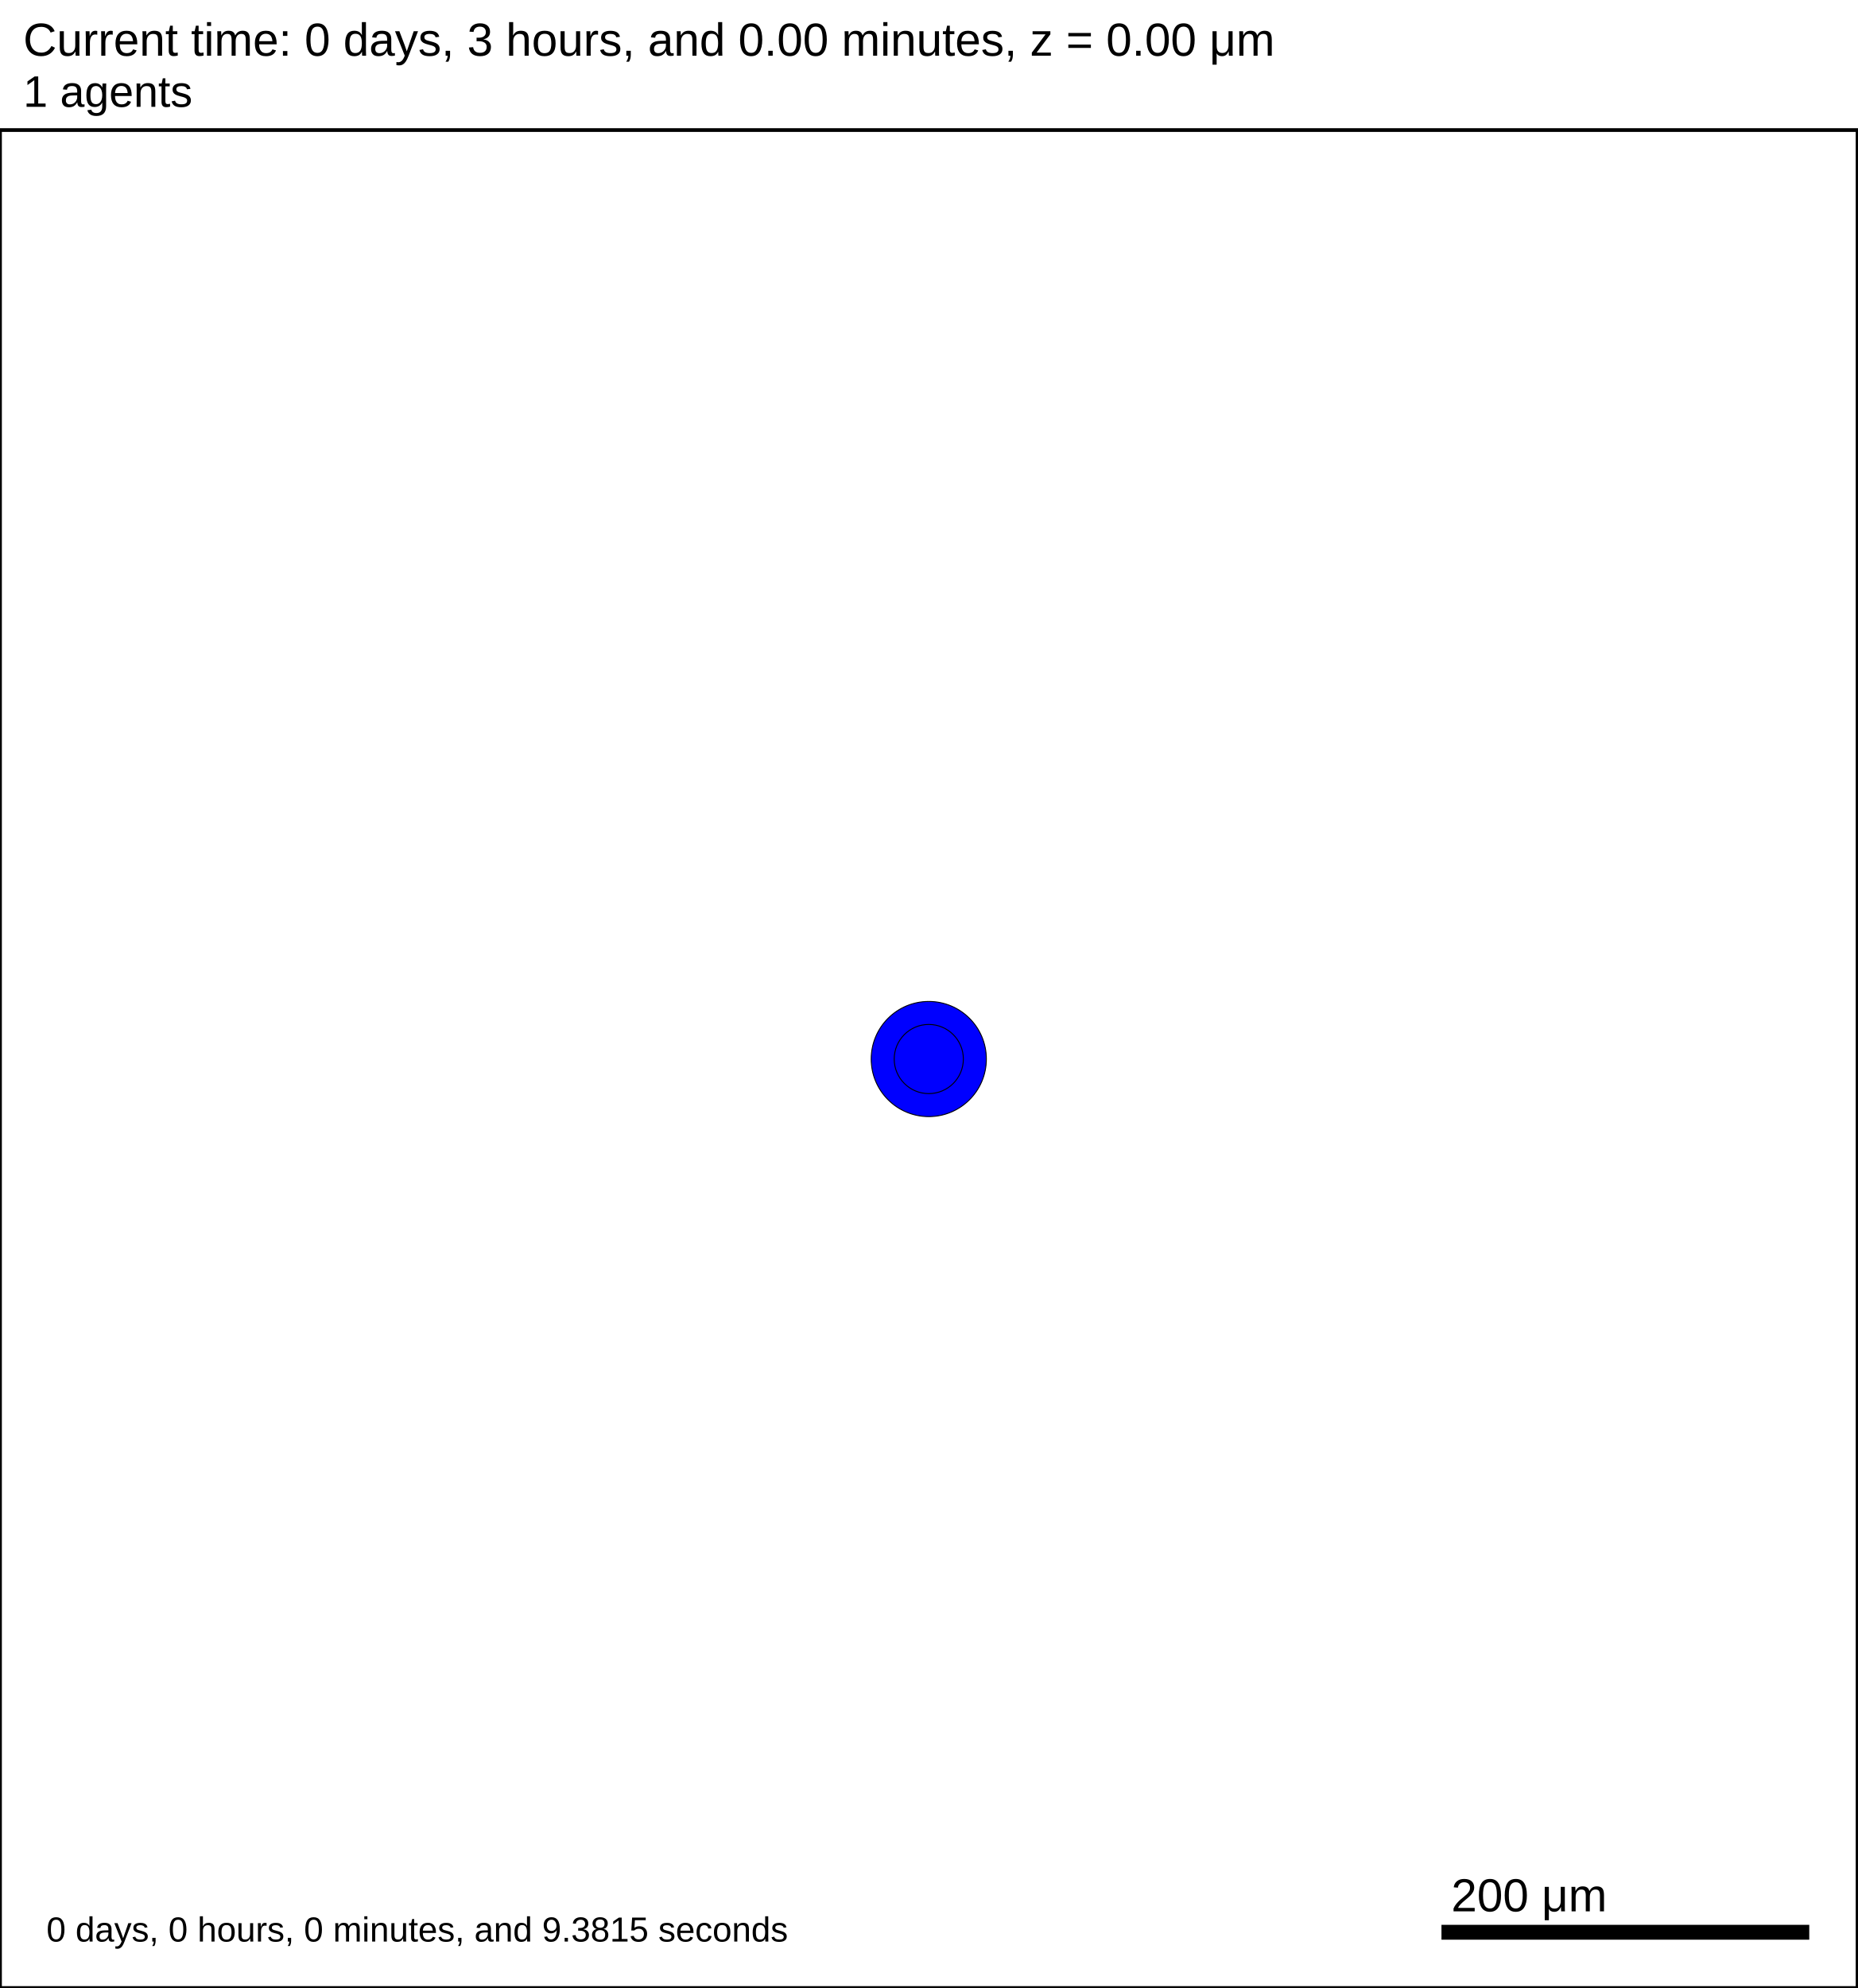
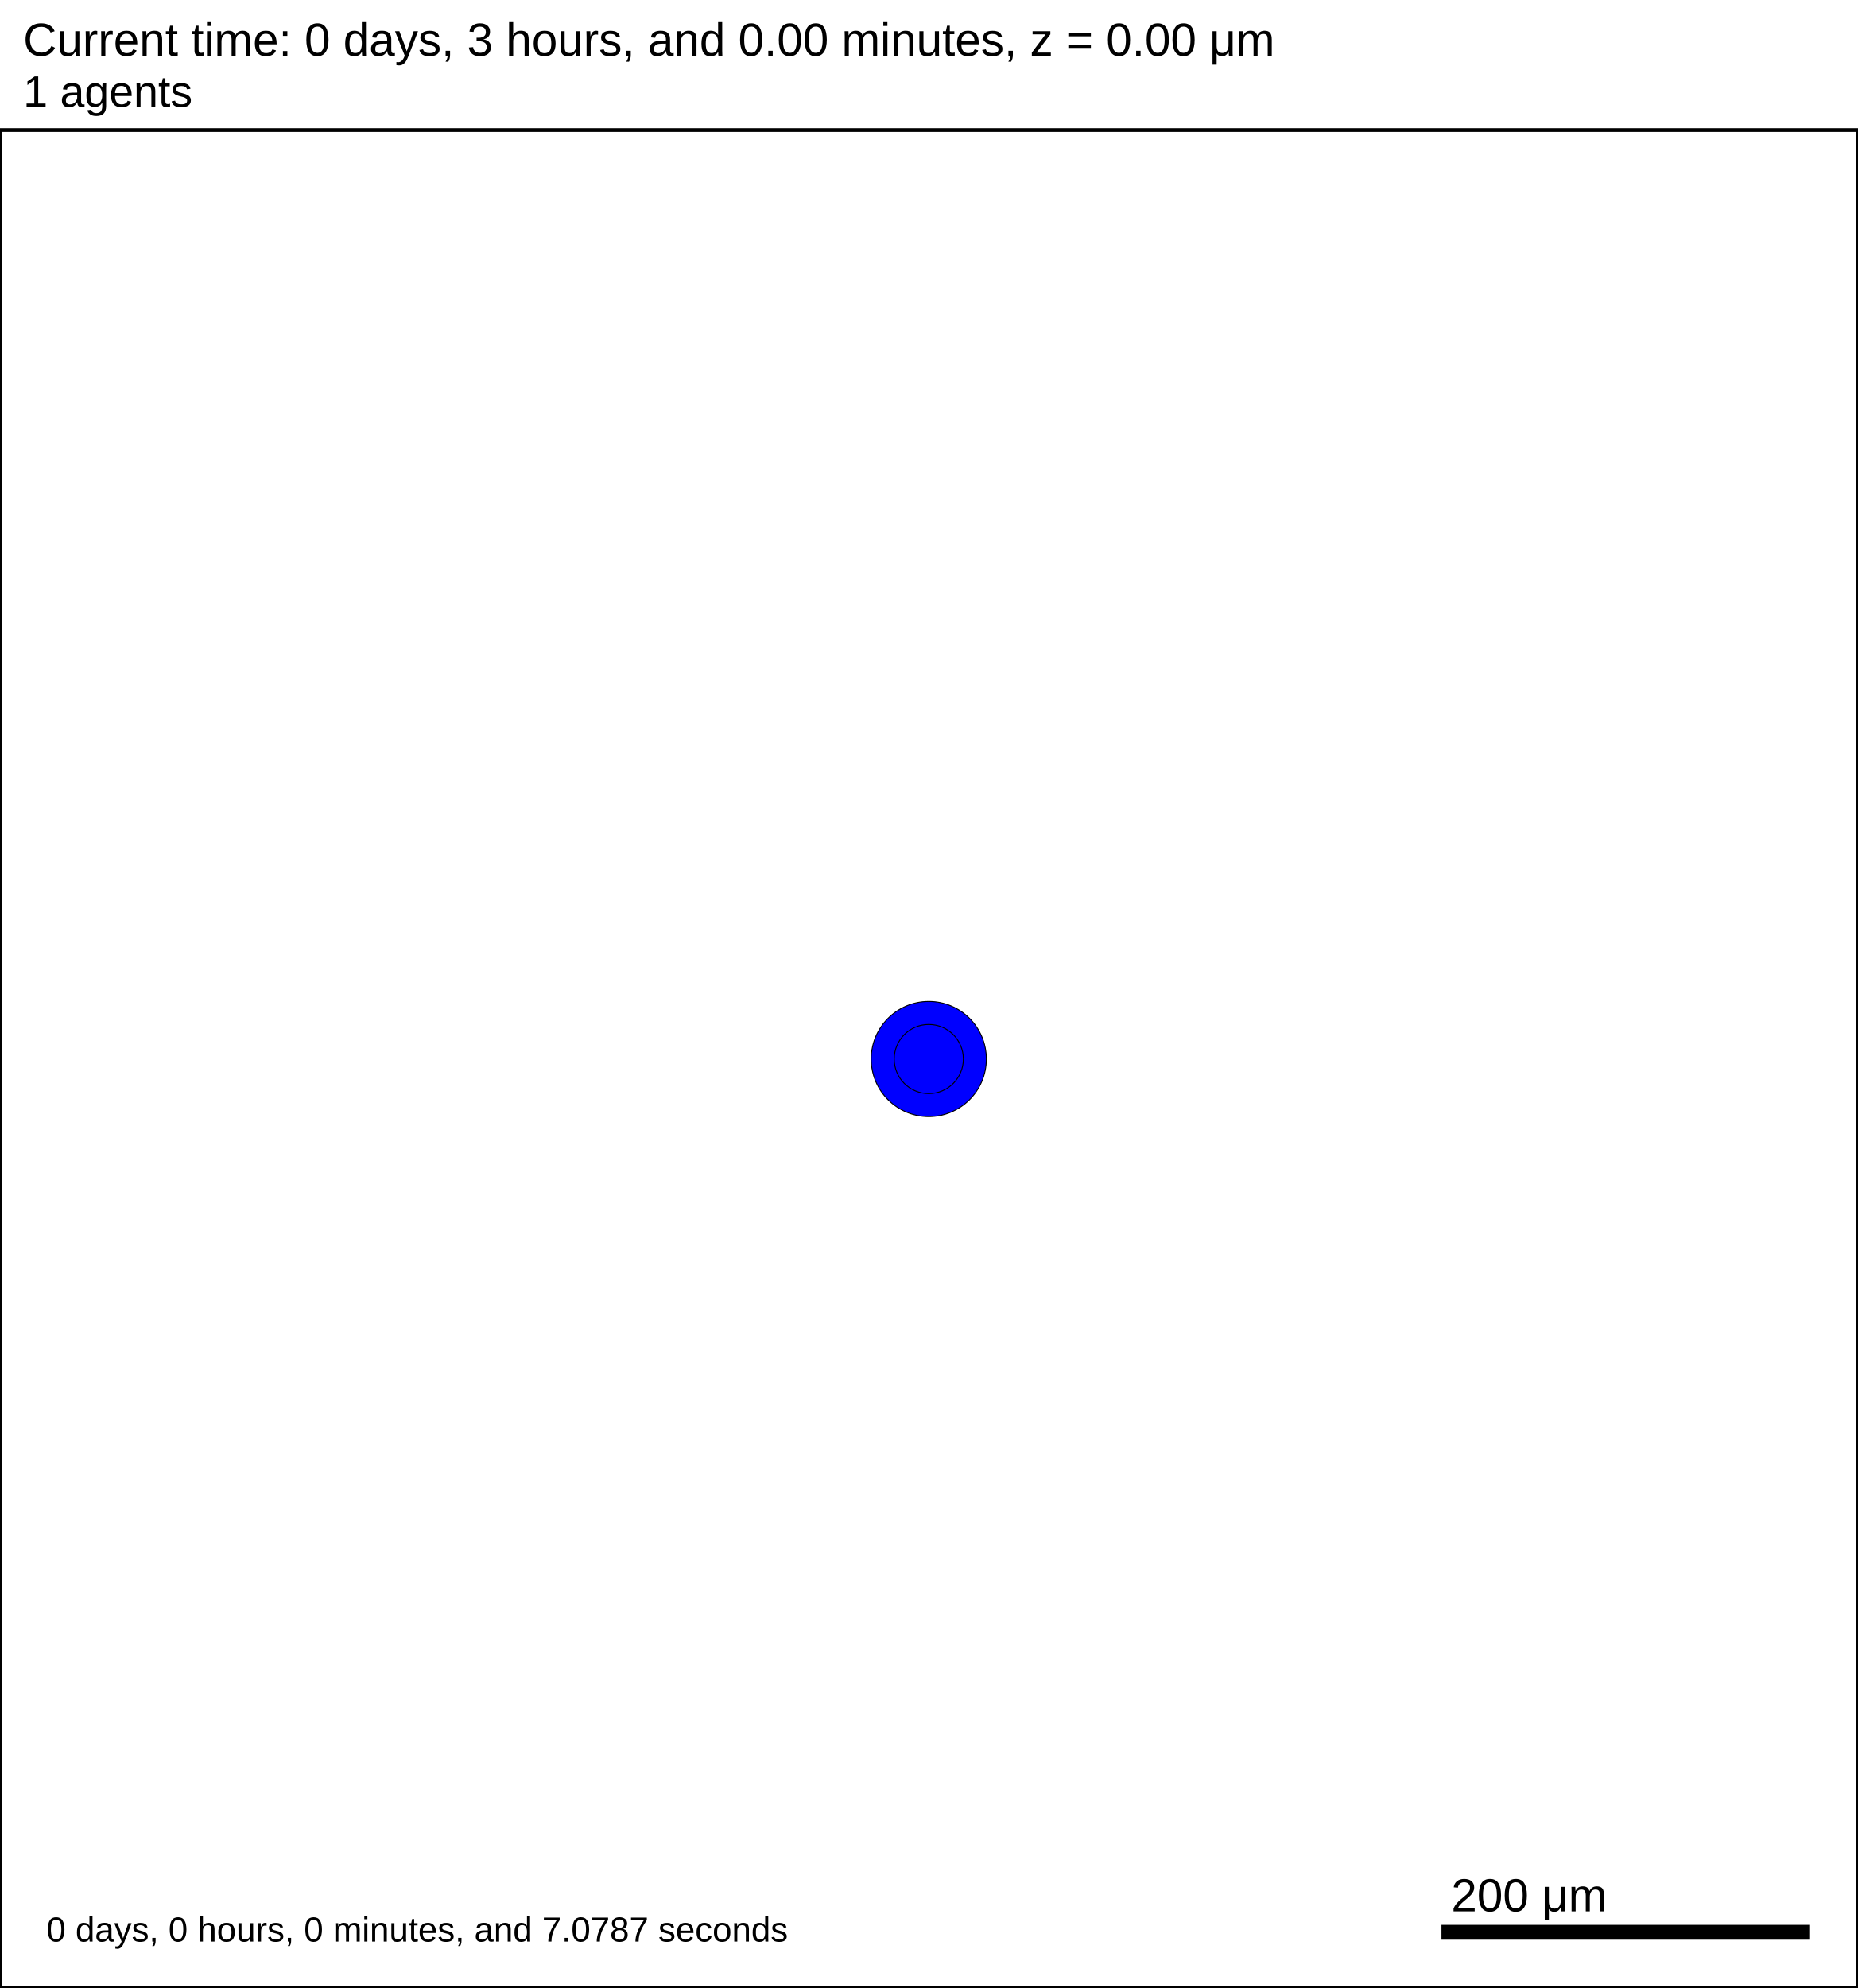
<svg xmlns="http://www.w3.org/2000/svg" version="1.1" width="1000" height="1070" id="svg2">
  <rect x="0" y="0" width="1000" height="1070" stroke-width="2" stroke="white" fill="white" />
  <text x="12.5" y="30" font-family="Arial" font-size="25" fill="black">
   Current time: 0 days, 3 hours, and 0.00 minutes, z = 0.00 μm
  </text>
  <text x="12.5" y="57.5" font-family="Arial" font-size="23.75" fill="black">
   1 agents
  </text>
  <g id="tissue" transform="translate(0,1070) scale(1,-1)">
    <g id="ECM">
  </g>
    <g id="cells">
      <g id="cell0">
        <circle cx="500" cy="500" r="30.993" stroke-width="0.5" stroke="rgb(0,0,0)" fill="blue" />
        <circle cx="500" cy="500" r="18.61" stroke-width="0.5" stroke="rgb(0,0,0)" fill="blue" />
      </g>
    </g>
  </g>
  <rect x="775" y="1035" width="200" height="10" stroke-width="2" stroke="rgb(255,255,255)" fill="rgb(0,0,0)" />
  <text x="781.25" y="1028.75" font-family="Arial" font-size="25" fill="black">
   200 μm
  </text>
  <text x="25" y="1045" font-family="Arial" font-size="18.75" fill="black">
-    0 days, 0 hours, 0 minutes, and 9.3815 seconds
+    0 days, 0 hours, 0 minutes, and 7.0787 seconds
  </text>
  <rect x="0" y="70" width="1000" height="1000" stroke-width="2" stroke="rgb(0,0,0)" fill="none" />
</svg>
